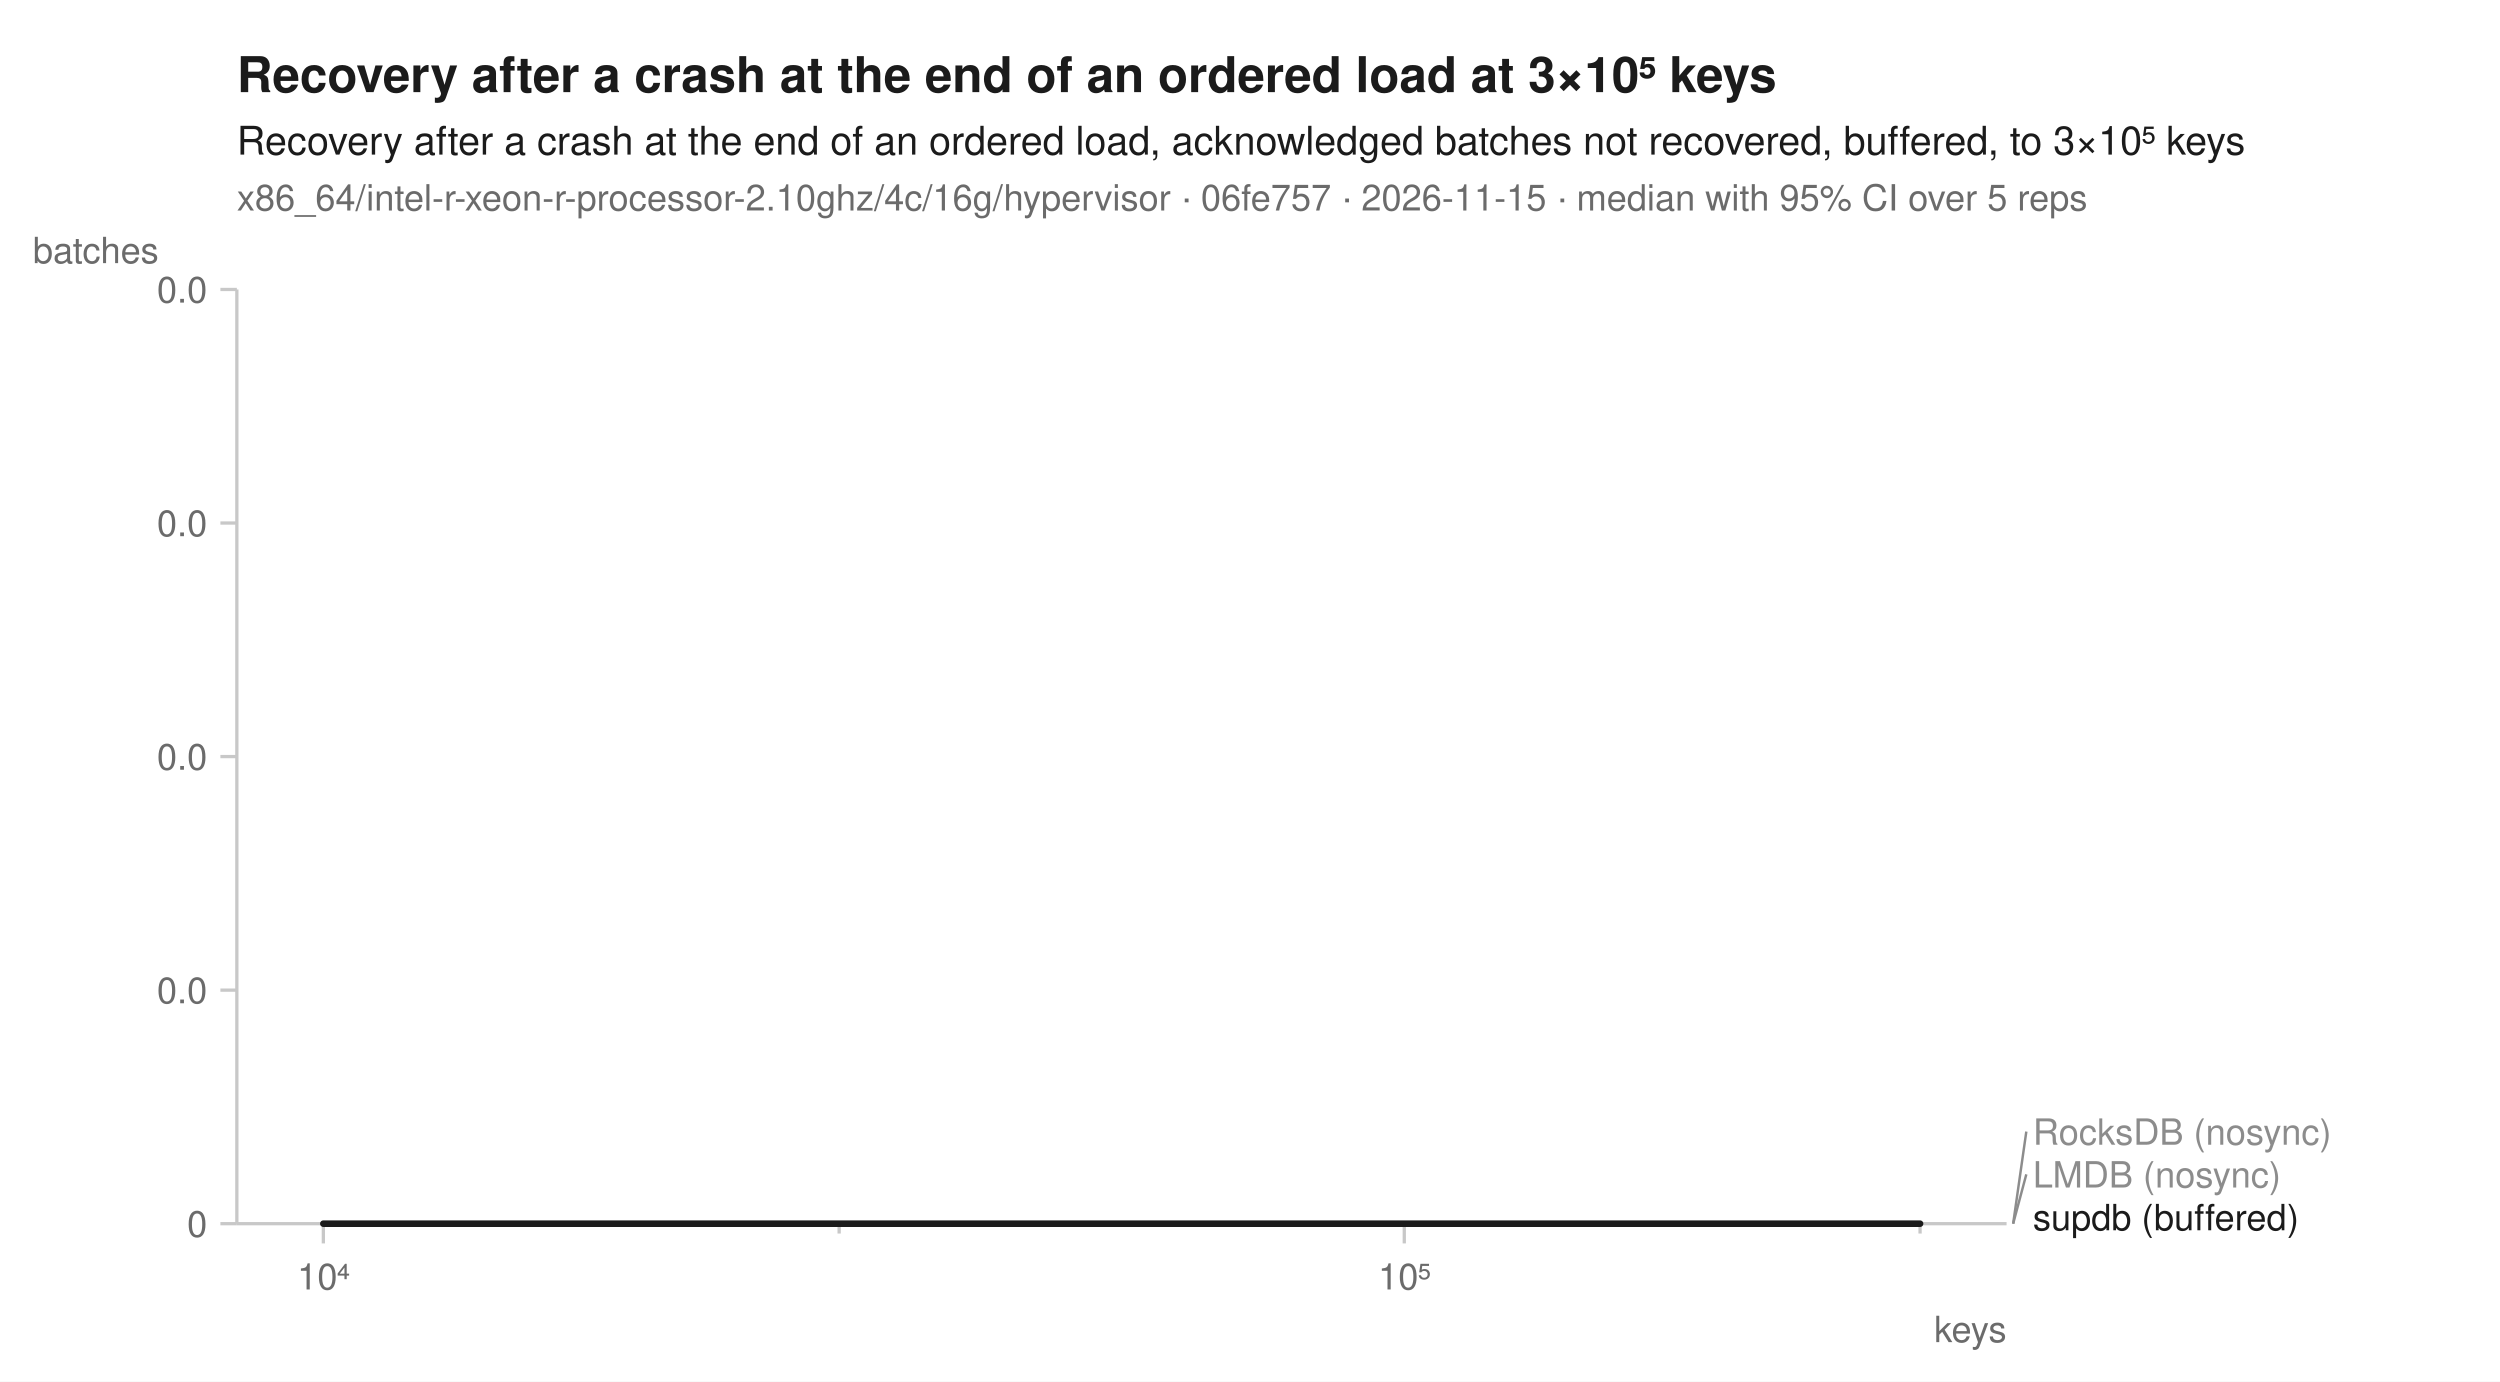
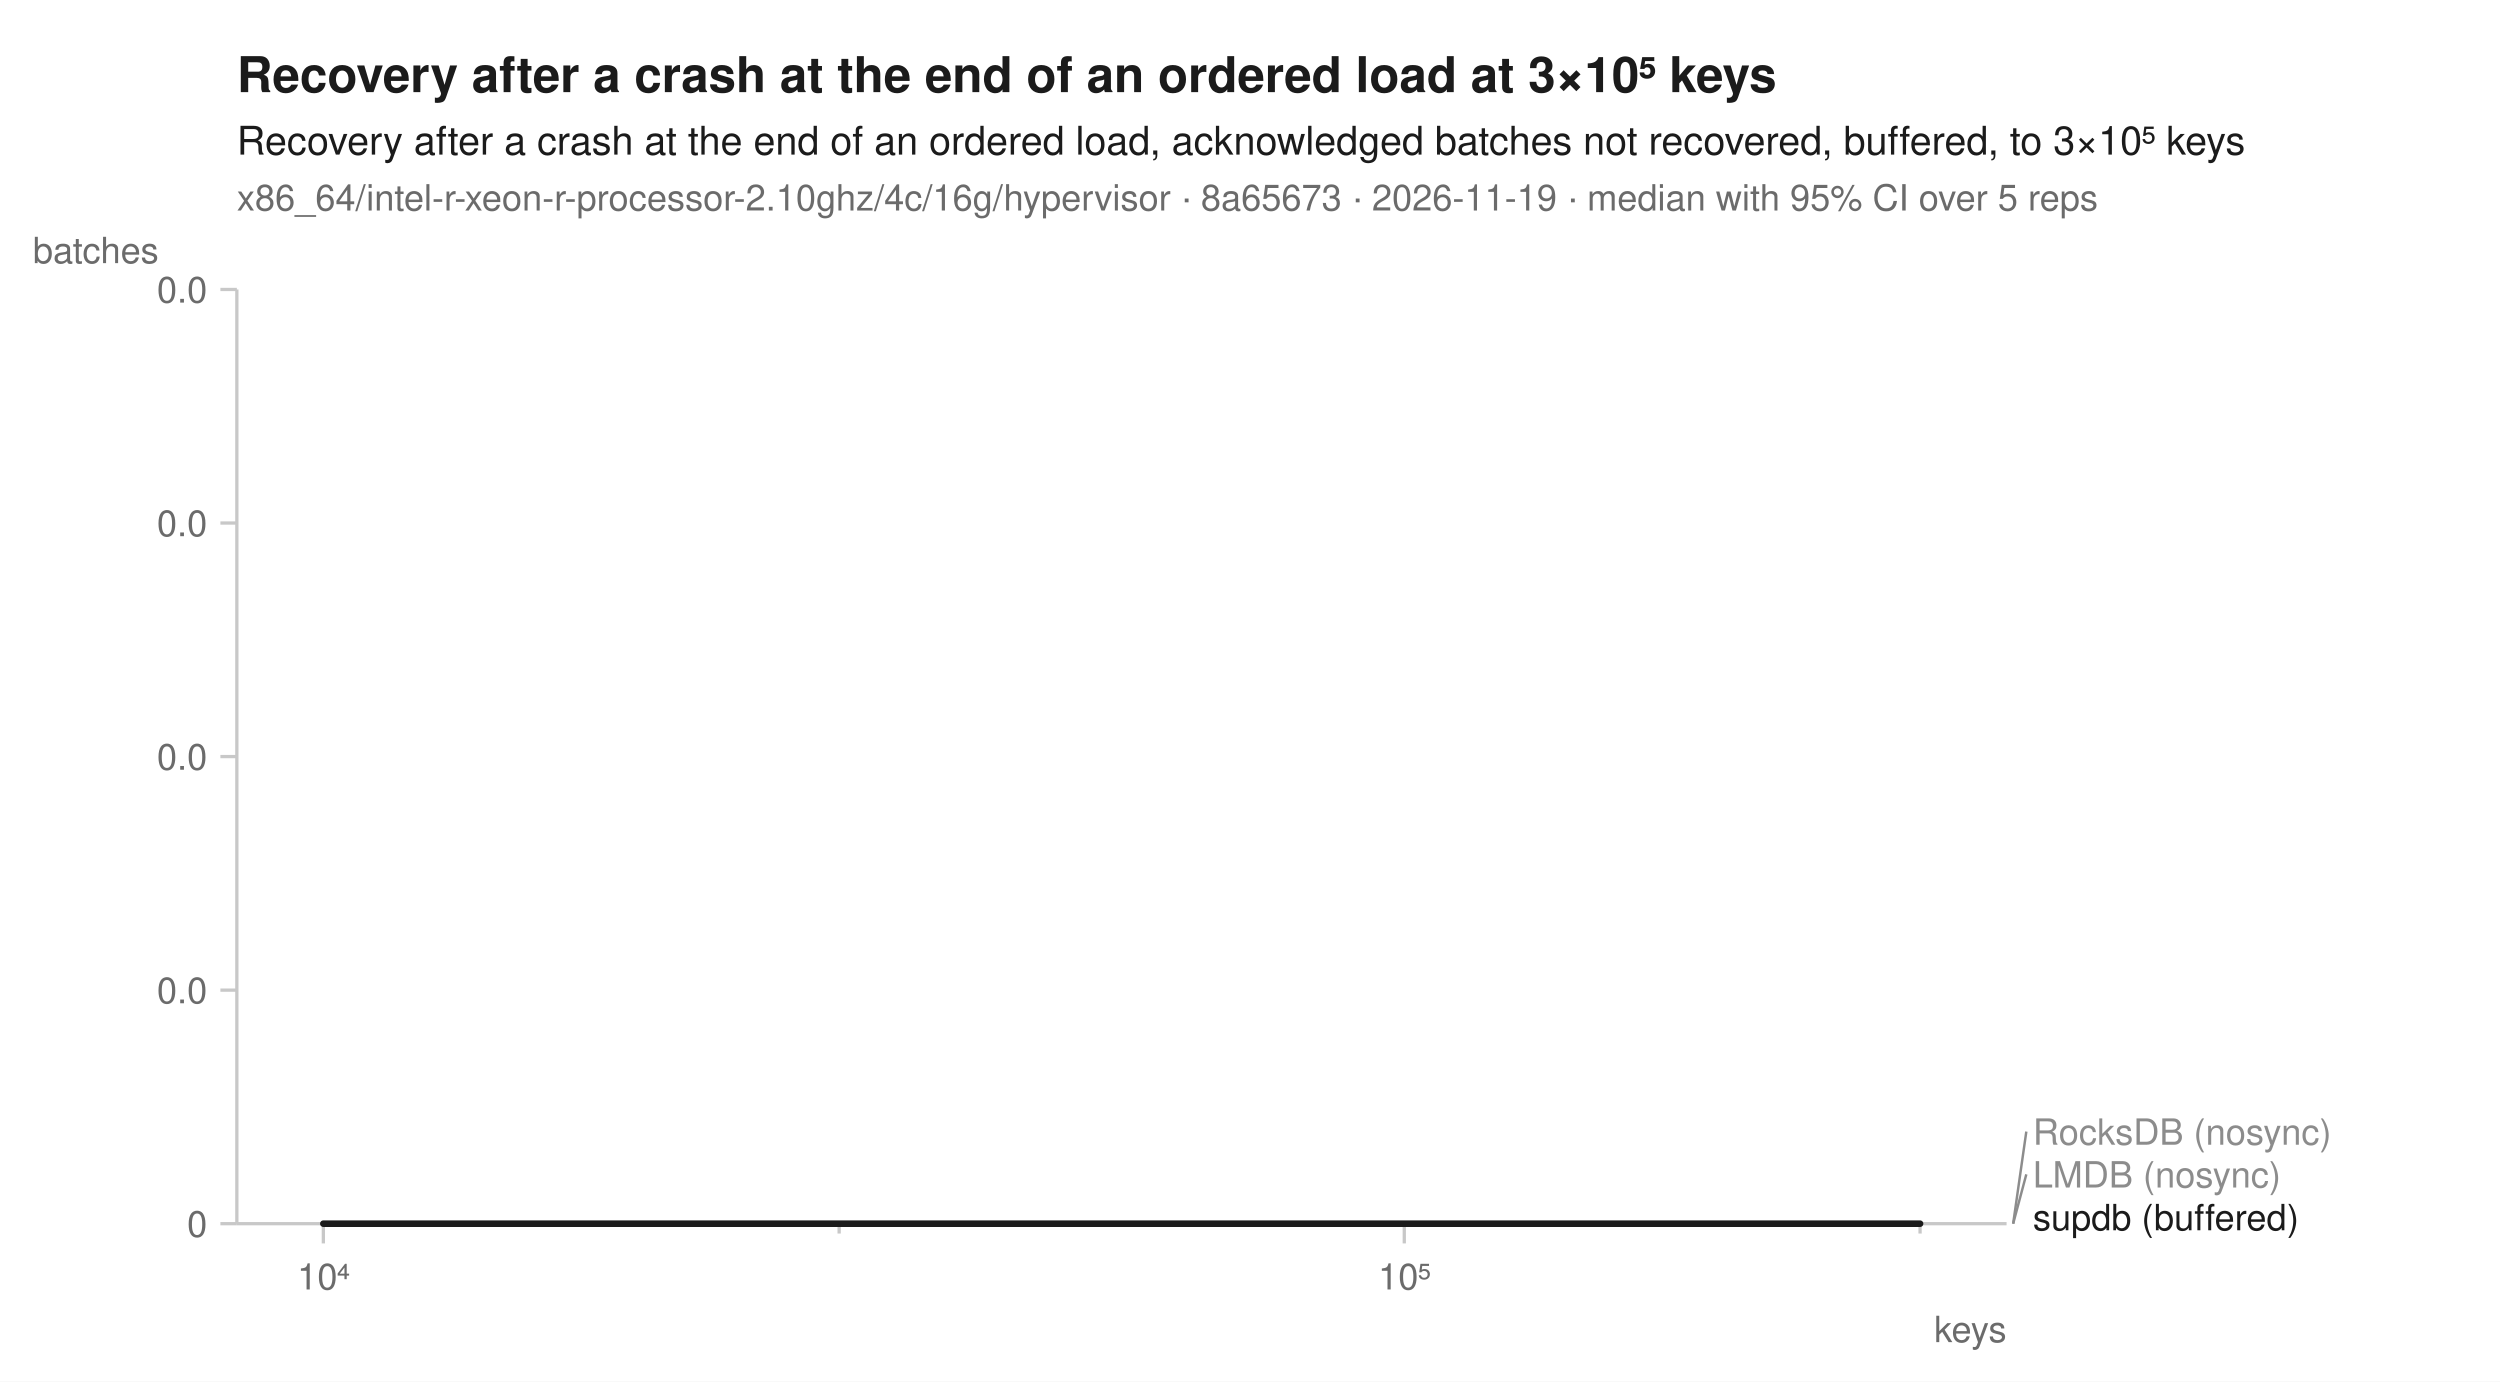
<svg xmlns="http://www.w3.org/2000/svg" width="760" height="420" viewBox="0 0 760 420" font-family="-apple-system, BlinkMacSystemFont, 'Segoe UI', Helvetica, Arial, sans-serif" fill="#1b1b1b">
  <rect width="760" height="420" fill="white" />
  <text x="72" y="28" font-size="15" font-weight="600">Recovery after a crash at the end of an ordered load at 3×10⁵ keys</text>
  <text x="72" y="47" font-size="12">Recovery after a crash at the end of an ordered load, acknowledged batches not recovered, buffered, to 3×10⁵ keys</text>
-   <text x="72" y="64" font-size="11" fill="#6b6b6b">x86_64/intel-r-xeon-r-processor-2.10ghz/4c/16g/hypervisor · 06fe757 · 2026-11-15 · median with 95% CI over 5 reps</text>
+   <text x="72" y="64" font-size="11" fill="#6b6b6b">x86_64/intel-r-xeon-r-processor-2.10ghz/4c/16g/hypervisor · 8a65673 · 2026-11-19 · median with 95% CI over 5 reps</text>
  <line x1="72" y1="372" x2="610" y2="372" stroke="#c8c8c8" stroke-width="1" />
  <line x1="72" y1="88" x2="72" y2="372" stroke="#c8c8c8" stroke-width="1" />
  <line x1="98.3" y1="372" x2="98.3" y2="378" stroke="#c8c8c8" stroke-width="1" />
  <text x="98.3" y="392" font-size="11" text-anchor="middle" fill="#6b6b6b">10⁴</text>
  <line x1="255.1" y1="372" x2="255.1" y2="375" stroke="#c8c8c8" stroke-width="1" />
  <line x1="426.9" y1="372" x2="426.9" y2="378" stroke="#c8c8c8" stroke-width="1" />
  <text x="426.9" y="392" font-size="11" text-anchor="middle" fill="#6b6b6b">10⁵</text>
  <line x1="583.7" y1="372" x2="583.7" y2="375" stroke="#c8c8c8" stroke-width="1" />
  <text x="610" y="408" font-size="11" text-anchor="end" fill="#6b6b6b">keys</text>
  <line x1="67" y1="372.0" x2="72" y2="372.0" stroke="#c8c8c8" stroke-width="1" />
  <text x="63" y="376.0" font-size="11" text-anchor="end" fill="#6b6b6b">0</text>
  <line x1="67" y1="301.0" x2="72" y2="301.0" stroke="#c8c8c8" stroke-width="1" />
  <text x="63" y="305.0" font-size="11" text-anchor="end" fill="#6b6b6b">0.0</text>
  <line x1="67" y1="230.0" x2="72" y2="230.0" stroke="#c8c8c8" stroke-width="1" />
  <text x="63" y="234.0" font-size="11" text-anchor="end" fill="#6b6b6b">0.0</text>
  <line x1="67" y1="159.0" x2="72" y2="159.0" stroke="#c8c8c8" stroke-width="1" />
  <text x="63" y="163.0" font-size="11" text-anchor="end" fill="#6b6b6b">0.0</text>
  <line x1="67" y1="88.0" x2="72" y2="88.0" stroke="#c8c8c8" stroke-width="1" />
  <text x="63" y="92.0" font-size="11" text-anchor="end" fill="#6b6b6b">0.0</text>
  <text x="10" y="80" font-size="11" text-anchor="start" fill="#6b6b6b">batches</text>
  <path d="M98.3,372.0 L255.1,372.0 L426.9,372.0 L583.7,372.0 L583.7,372.0 L426.9,372.0 L255.1,372.0 L98.3,372.0 Z" fill="#8c8c8c" fill-opacity="0.10" />
  <path d="M98.3,372.0 L255.1,372.0 L426.9,372.0 L583.7,372.0 L583.7,372.0 L426.9,372.0 L255.1,372.0 L98.3,372.0 Z" fill="#8c8c8c" fill-opacity="0.10" />
  <path d="M98.3,372.0 L255.1,372.0 L426.9,372.0 L583.7,372.0 L583.7,372.0 L426.9,372.0 L255.1,372.0 L98.3,372.0 Z" fill="#1b1b1b" fill-opacity="0.10" />
  <path d="M98.3,372.0 L255.1,372.0 L426.9,372.0 L583.7,372.0 " fill="none" stroke="#8c8c8c" stroke-width="1.6" stroke-linejoin="round" stroke-linecap="round" stroke-dasharray="7,4" />
  <path d="M98.3,372.0 L255.1,372.0 L426.9,372.0 L583.7,372.0 " fill="none" stroke="#8c8c8c" stroke-width="1.6" stroke-linejoin="round" stroke-linecap="round" />
  <path d="M98.3,372.0 L255.1,372.0 L426.9,372.0 L583.7,372.0 " fill="none" stroke="#1b1b1b" stroke-width="2" stroke-linejoin="round" stroke-linecap="round" />
  <line x1="612.0" y1="372.0" x2="616.0" y2="344.0" stroke="#8c8c8c" stroke-width="0.75" />
  <text x="618.0" y="348.0" font-size="11" fill="#8c8c8c">RocksDB (nosync)</text>
  <line x1="612.0" y1="372.0" x2="616.0" y2="357.0" stroke="#8c8c8c" stroke-width="0.75" />
  <text x="618.0" y="361.0" font-size="11" fill="#8c8c8c">LMDB (nosync)</text>
  <text x="618.0" y="374.0" font-size="11" fill="#1b1b1b">supdb (buffered)</text>
</svg>
